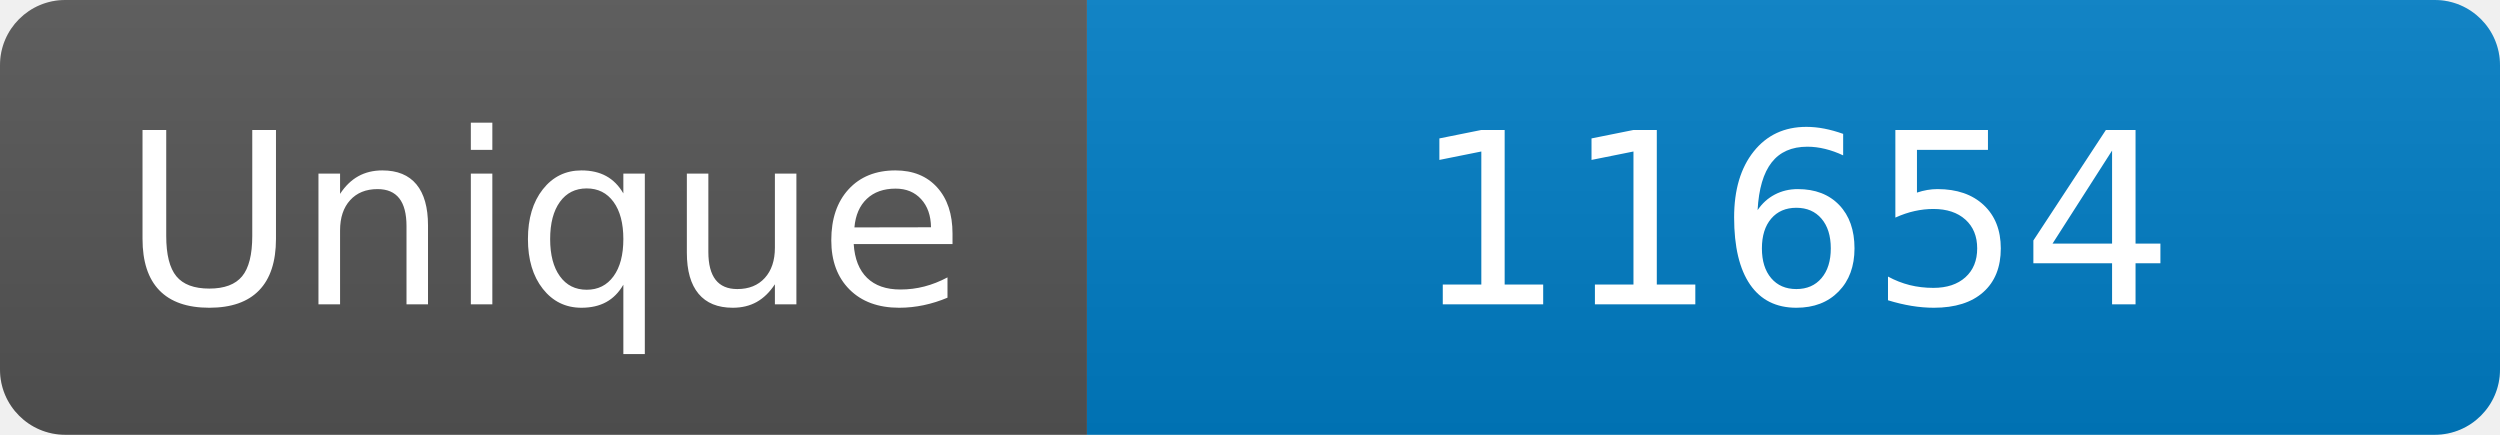
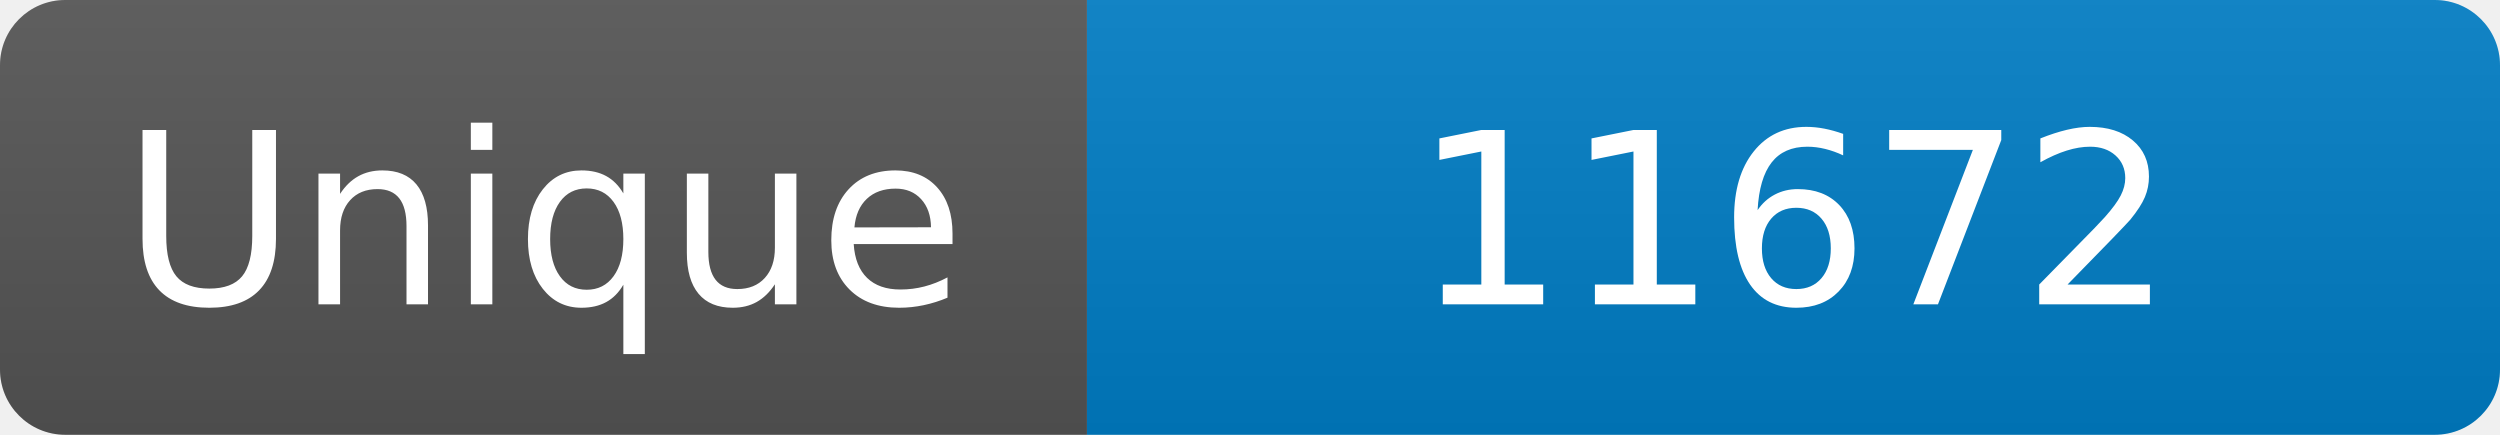
<svg xmlns="http://www.w3.org/2000/svg" width="115" height="20" role="img" aria-label="Maintained?: yes">
  <linearGradient id="s" x2="0" y2="100%">
    <stop offset="0" stop-color="#bbb" stop-opacity=".1" />
    <stop offset="1" stop-opacity=".1" />
  </linearGradient>
  <clipPath id="r">
    <rect width="115" height="20" rx="3" fill="#fff" />
  </clipPath>
  <g clip-path="url(#r)">
    <rect width="50" height="20" fill="#555" />
    <rect x="50" width="160" height="20" fill="#007ec6" />
    <rect width="115" height="20" fill="url(#s)" />
  </g>
  <g fill="#fff" text-anchor="middle" font-family="Verdana,Geneva,DejaVu Sans,sans-serif" font-size="110">
    <text x="250" y="140" transform="scale(.1)" fill="#fff">Unique</text>
-     <text x="825" y="140" transform="scale(.1)" fill="#fff">11654</text>
+     <text x="825" y="140" transform="scale(.1)" fill="#fff">11672</text>
  </g>
</svg>
